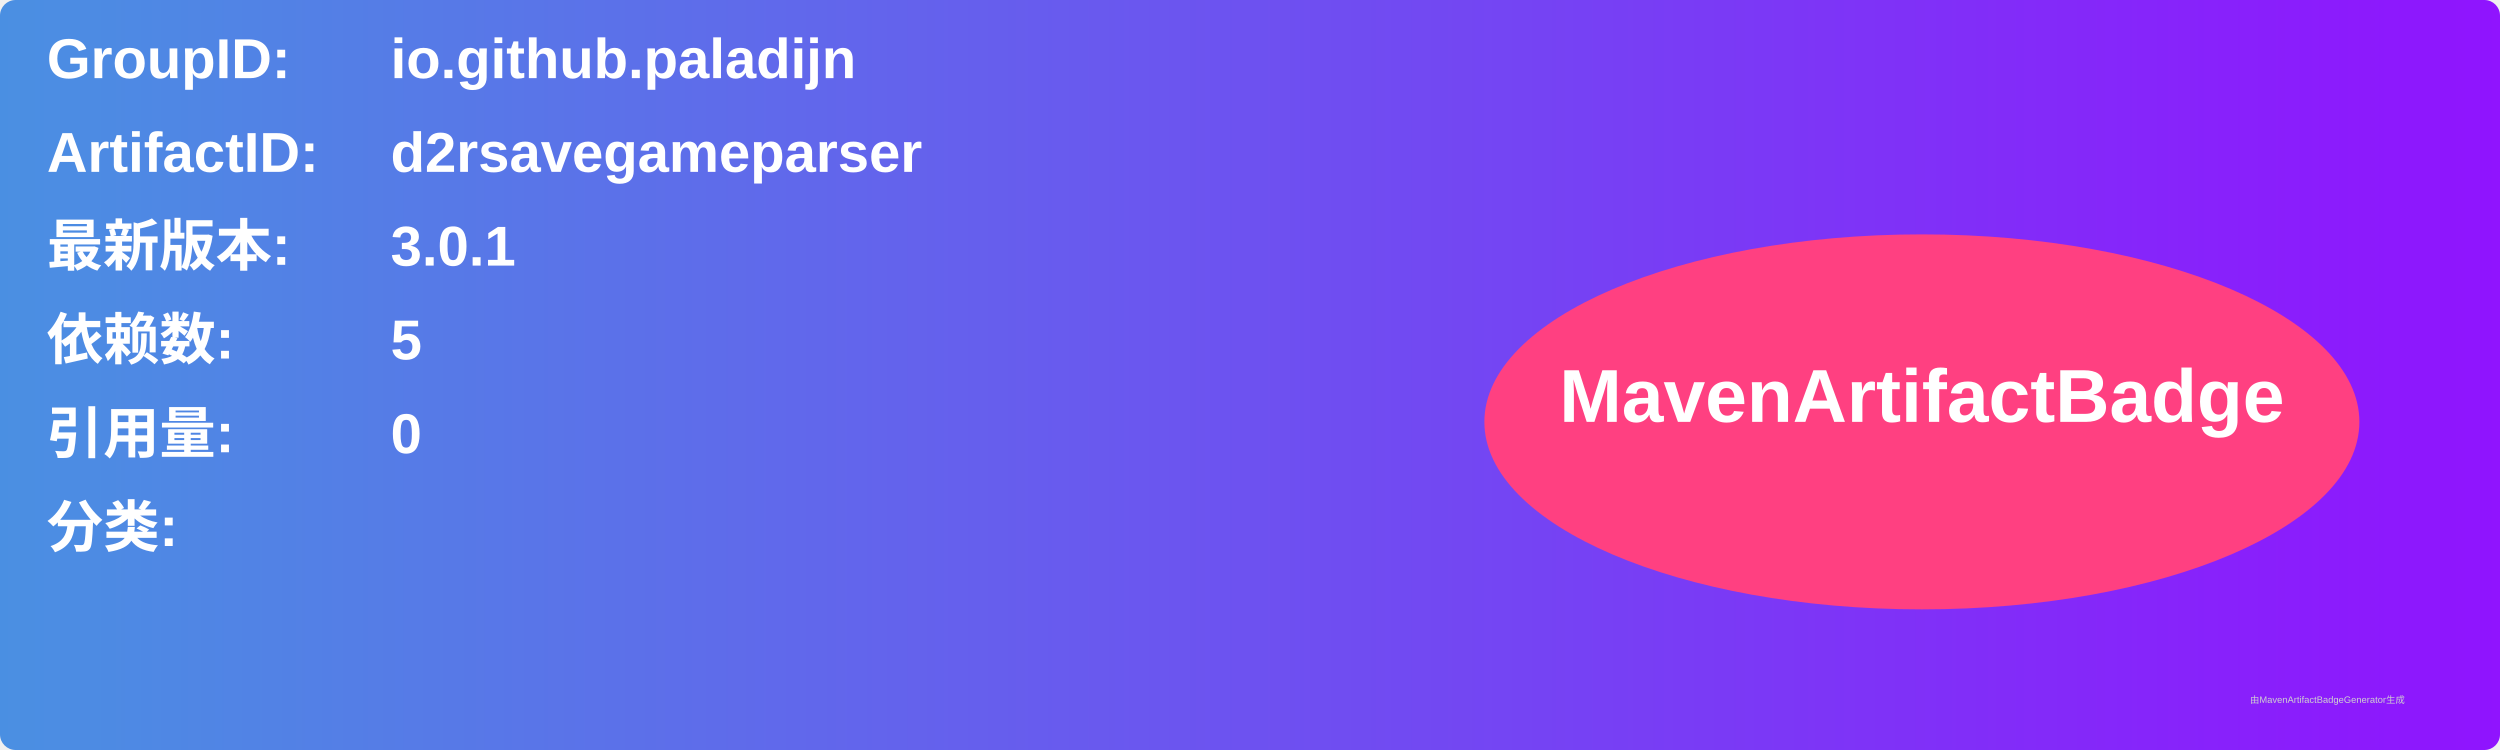
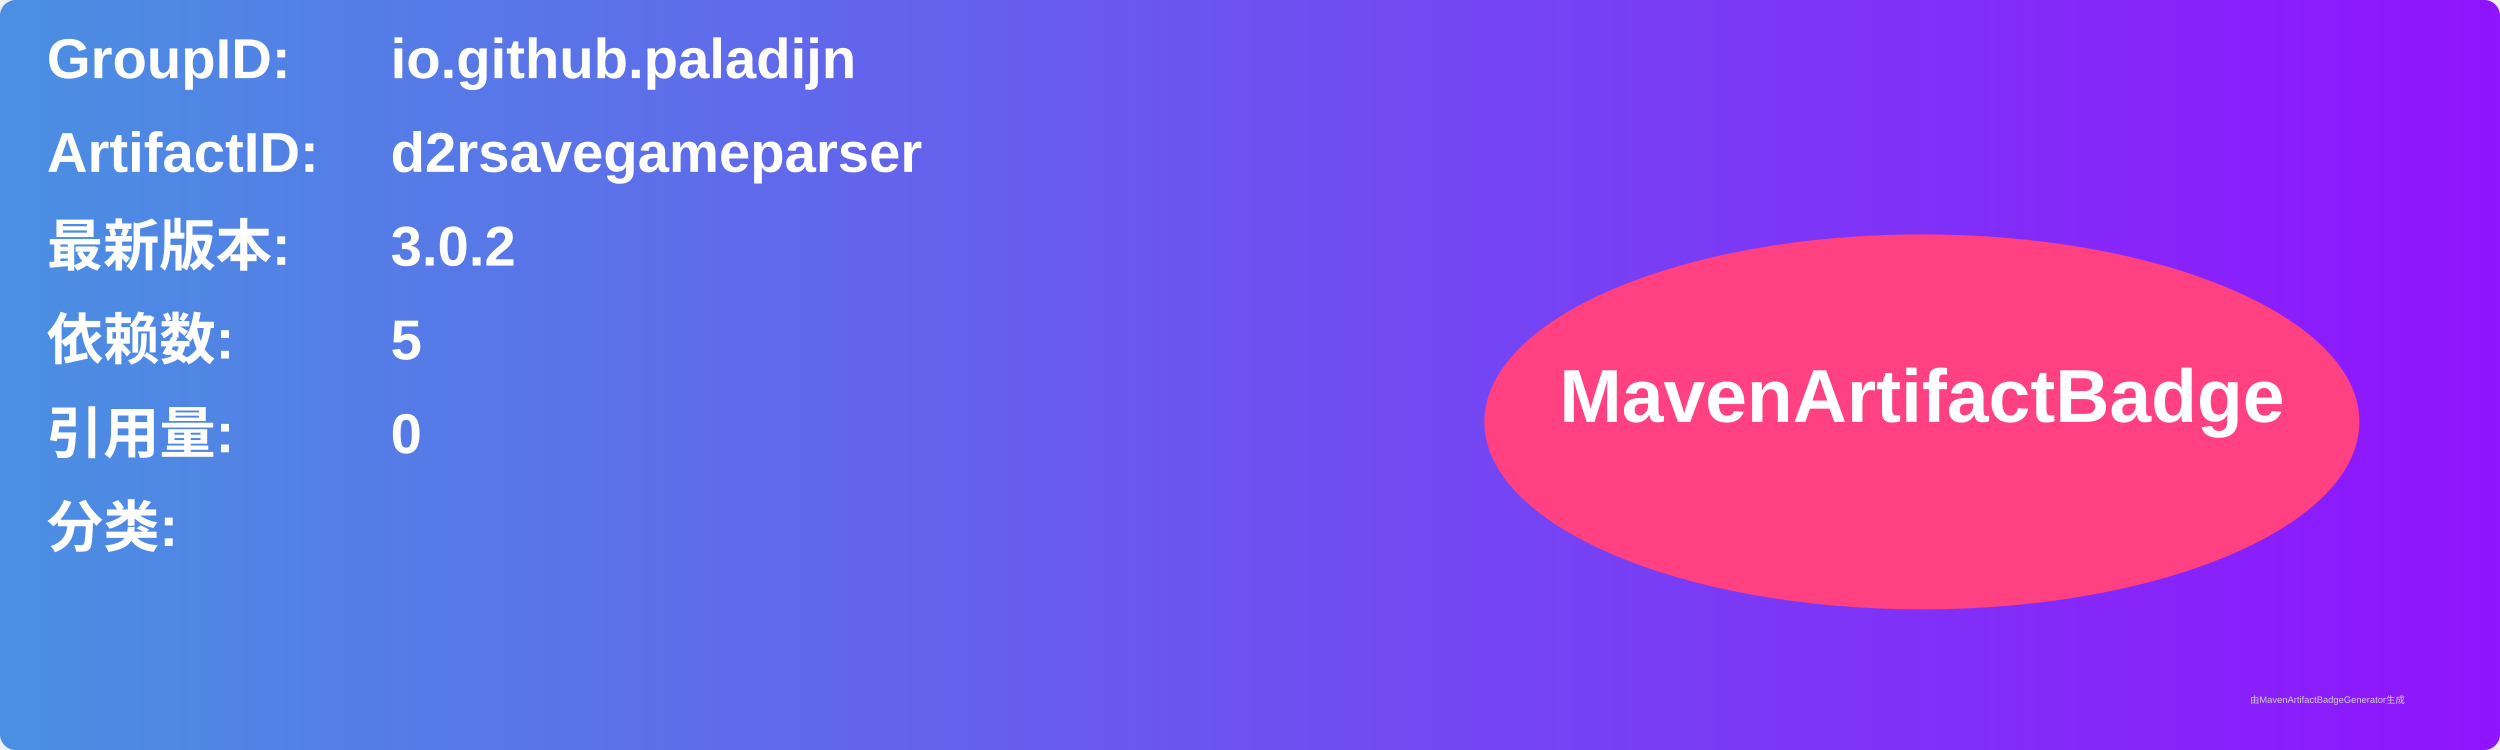
<svg xmlns="http://www.w3.org/2000/svg" width="800" height="240" viewBox="0 0 800 240">
  <linearGradient id="grad" x1="0%" y1="0%" x2="100%" y2="0%">
    <stop offset="0%" stop-color="#4a90e2" />
    <stop offset="100%" stop-color="#9013fe" />
  </linearGradient>
  <rect width="100%" height="100%" rx="5" ry="5" fill="url(#grad)" />
  <g transform="translate(15, 15)">
    <text x="0" y="10" font-family="Arial" font-size="18" fill="white" font-weight="bold" width="260">GroupID:</text>
    <text x="110" y="10" font-family="Arial" font-size="18" fill="white" font-weight="bold" width="460">io.github.paladijn</text>
    <text x="0" y="40" font-family="Arial" font-size="18" fill="white" font-weight="bold" width="260">ArtifactID:</text>
    <text x="110" y="40" font-family="Arial" font-size="18" fill="white" font-weight="bold" width="460">d2rsavegameparser</text>
    <text x="0" y="70" font-family="Arial" font-size="18" fill="white" font-weight="bold">最新版本:</text>
    <text x="110" y="70" font-family="Arial" font-size="18" fill="white" font-weight="bold">
-       <tspan font-weight="bold">3.0.1</tspan>
+       <tspan font-weight="bold">3.0.2</tspan>
    </text>
    <text x="0" y="100" font-family="Arial" font-size="18" fill="white" font-weight="bold">依赖数: </text>
    <text x="110" y="100" font-family="Arial" font-size="18" fill="white">
      <tspan font-weight="bold">5</tspan>
    </text>
    <text x="0" y="130" font-family="Arial" font-size="18" fill="white" font-weight="bold">引用量: </text>
    <text x="110" y="130" font-family="Arial" font-size="18" fill="white">
      <tspan font-weight="bold">0</tspan>
    </text>
    <text x="0" y="160" font-family="Arial" font-size="18" fill="white" font-weight="bold">分类:</text>
    <text x="10" y="190" font-family="Arial" font-size="10" fill="white">
      <tspan font-weight="bold" />
    </text>
    <ellipse cx="600" cy="120" rx="140" ry="60" fill="#ff4081" />
    <text x="600" y="120" text-anchor="middle" font-family="Arial" font-size="24" fill="white" font-weight="bold">MavenArtifactBadge</text>
  </g>
  <text x="720" y="225" font-family="Arial" font-size="3" fill="#d0d0d0">由MavenArtifactBadgeGenerator生成</text>
</svg>
